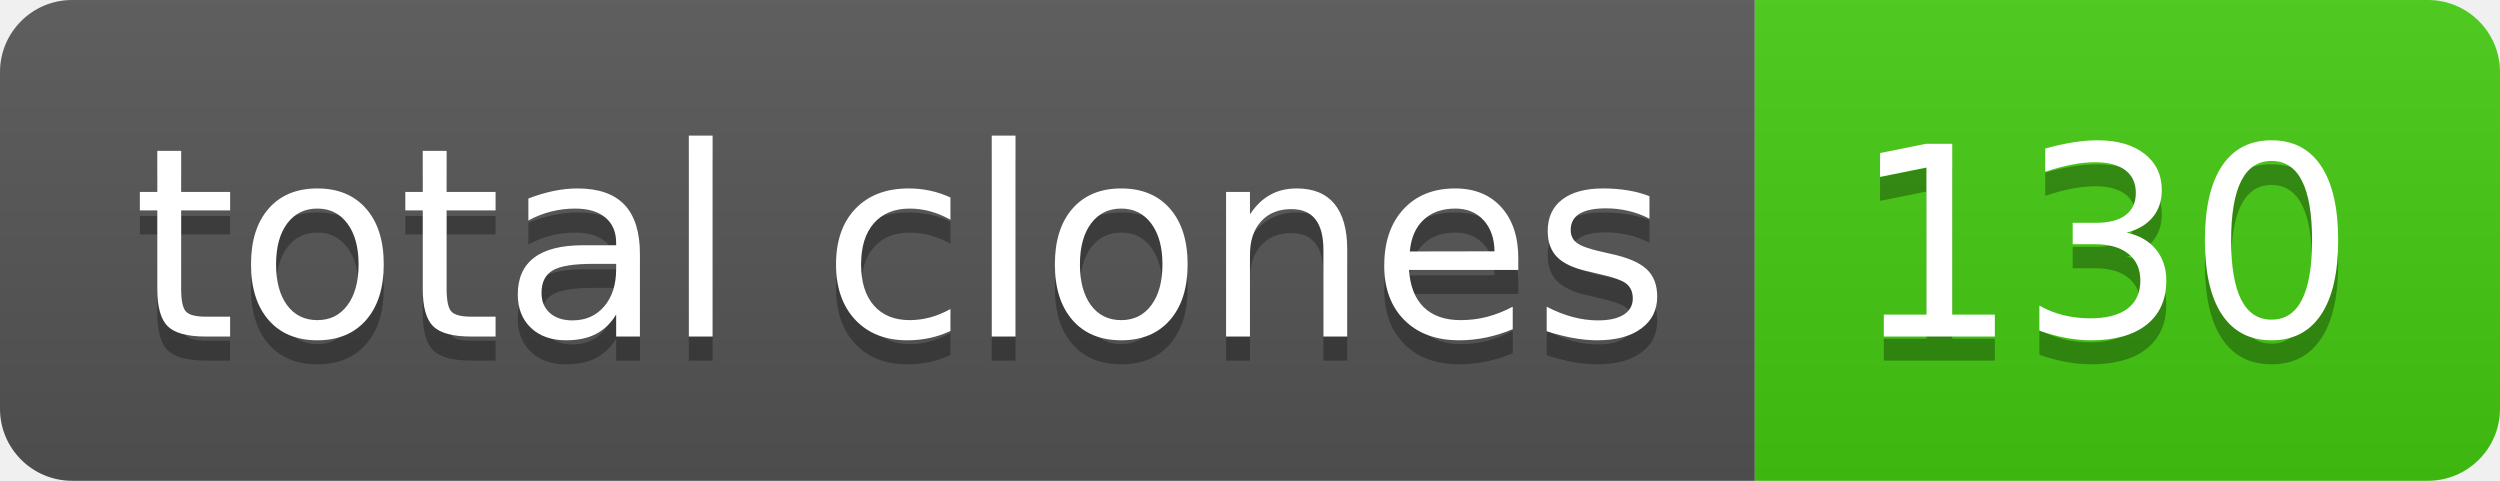
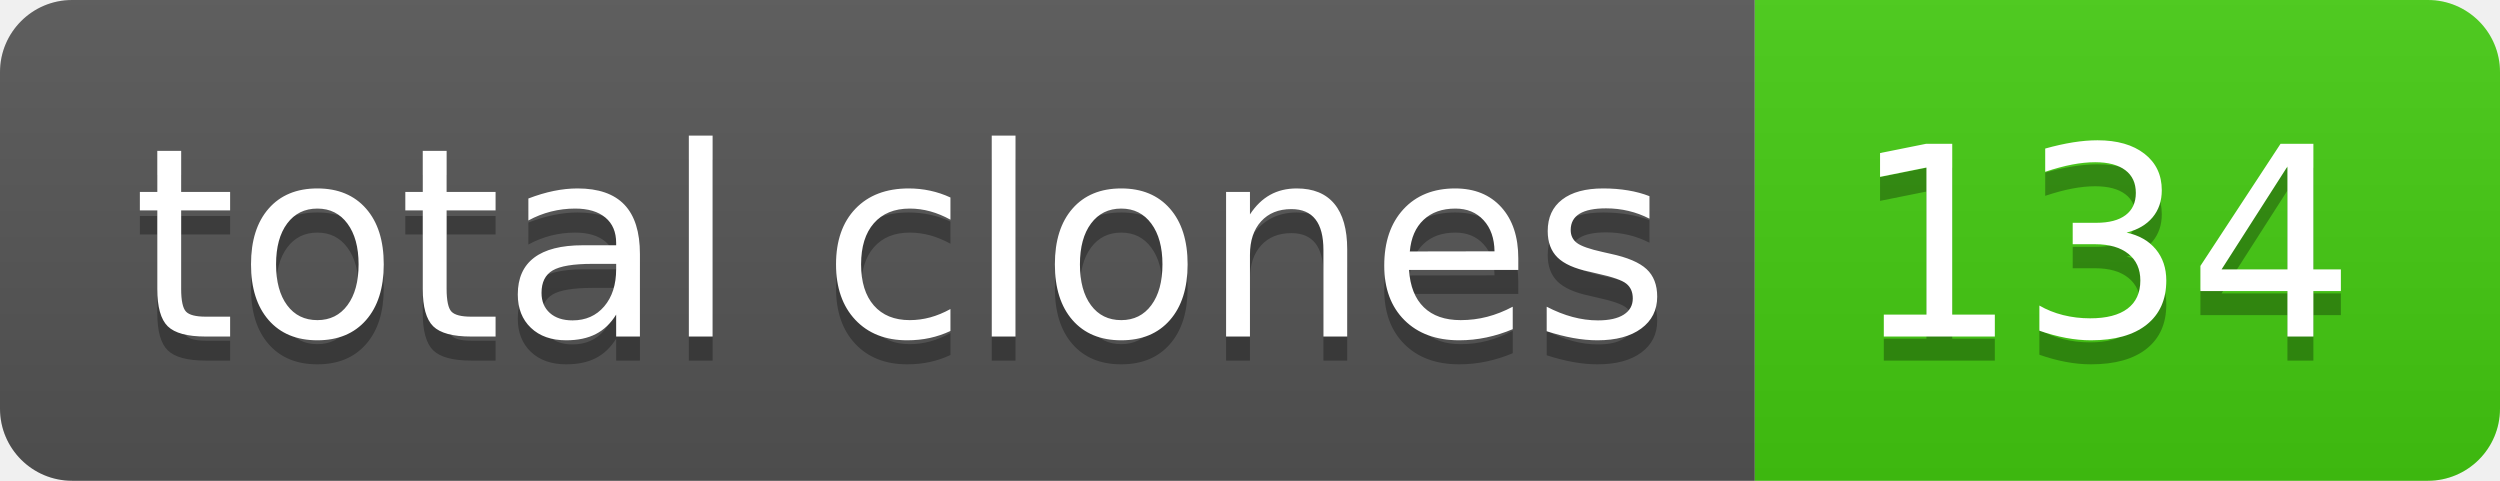
- <svg xmlns="http://www.w3.org/2000/svg" width="104" height="20" role="img" aria-label="total clones: 130">
+ <svg xmlns="http://www.w3.org/2000/svg" width="104" height="20" role="img" aria-label="total clones: 134">
  <linearGradient id="s" x2="0" y2="100%">
    <stop offset="0" stop-color="#bbb" stop-opacity=".1" />
    <stop offset="1" stop-opacity=".1" />
  </linearGradient>
  <clipPath id="r">
    <rect width="104" height="20" rx="3" fill="#fff" />
  </clipPath>
  <g clip-path="url(#r)">
    <rect width="73" height="20" fill="#555" />
    <rect x="73" width="31" height="20" fill="#4c1" />
    <rect width="104" height="20" fill="url(#s)" />
  </g>
  <g fill="#fff" text-anchor="middle" font-family="Verdana,Geneva,DejaVu Sans,sans-serif" text-rendering="geometricPrecision" font-size="110">
    <text aria-hidden="true" x="375" y="150" fill="#010101" fill-opacity=".3" transform="scale(.1)" textLength="630">total clones</text>
    <text x="375" y="140" transform="scale(.1)" fill="#fff" textLength="630">total clones</text>
-     <text aria-hidden="true" x="875" y="150" fill="#010101" fill-opacity=".3" transform="scale(.1)" textLength="210">130</text>
-     <text x="875" y="140" transform="scale(.1)" fill="#fff" textLength="210">130</text>
+     <text aria-hidden="true" x="875" y="150" fill="#010101" fill-opacity=".3" transform="scale(.1)" textLength="210">134</text>
+     <text x="875" y="140" transform="scale(.1)" fill="#fff" textLength="210">134</text>
  </g>
</svg>
